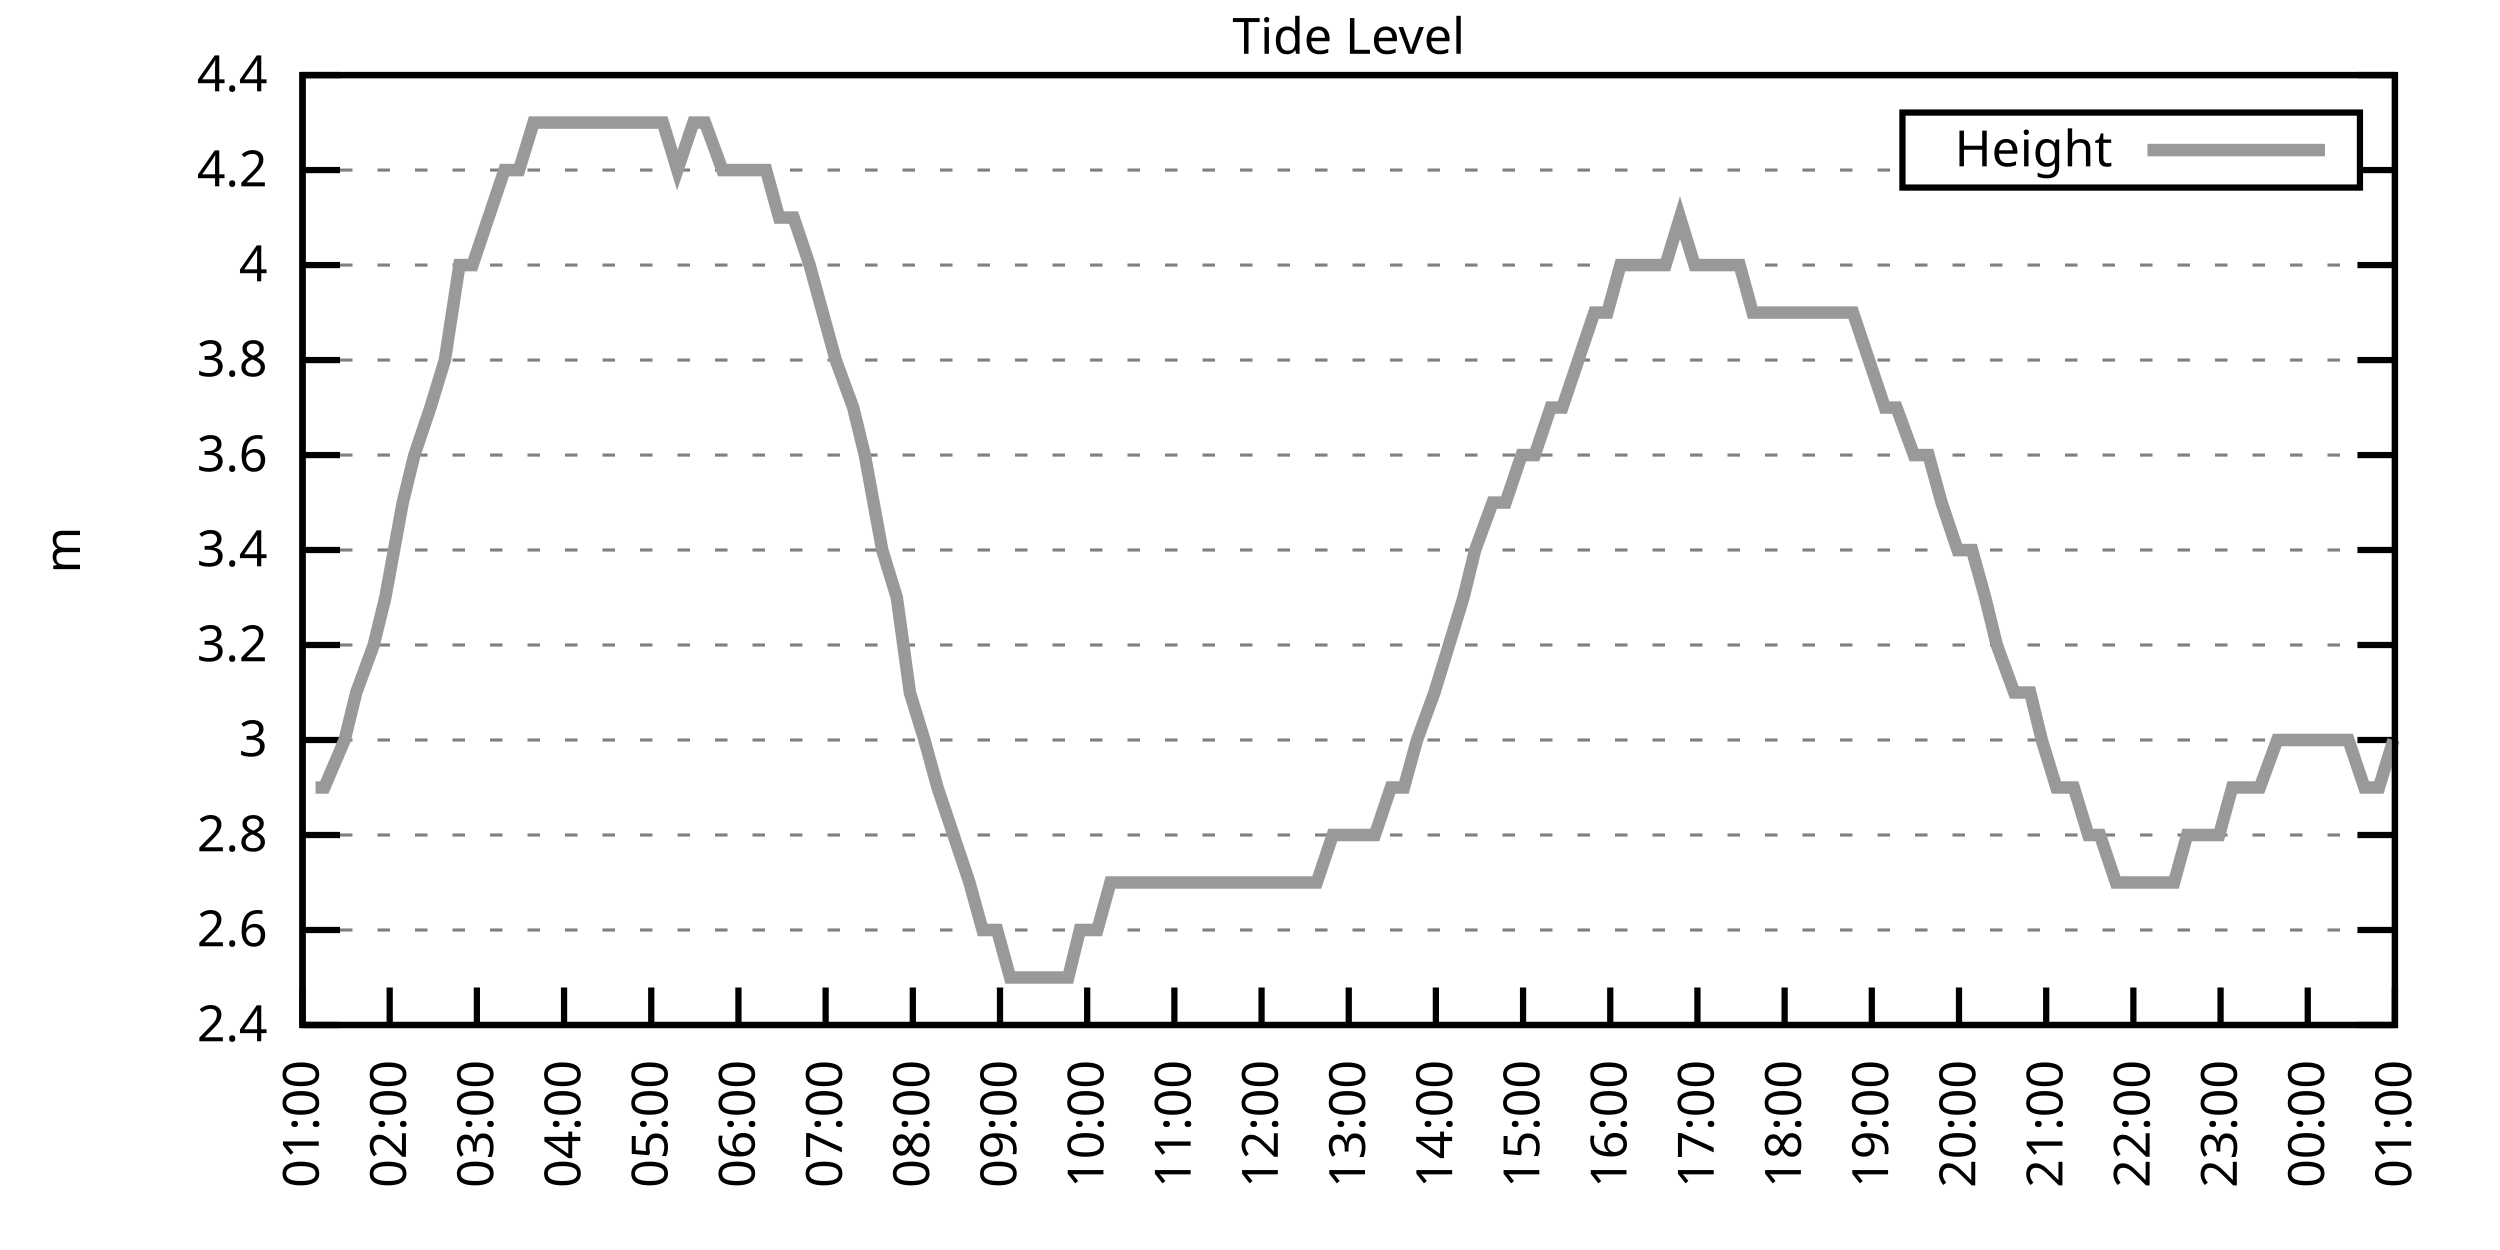
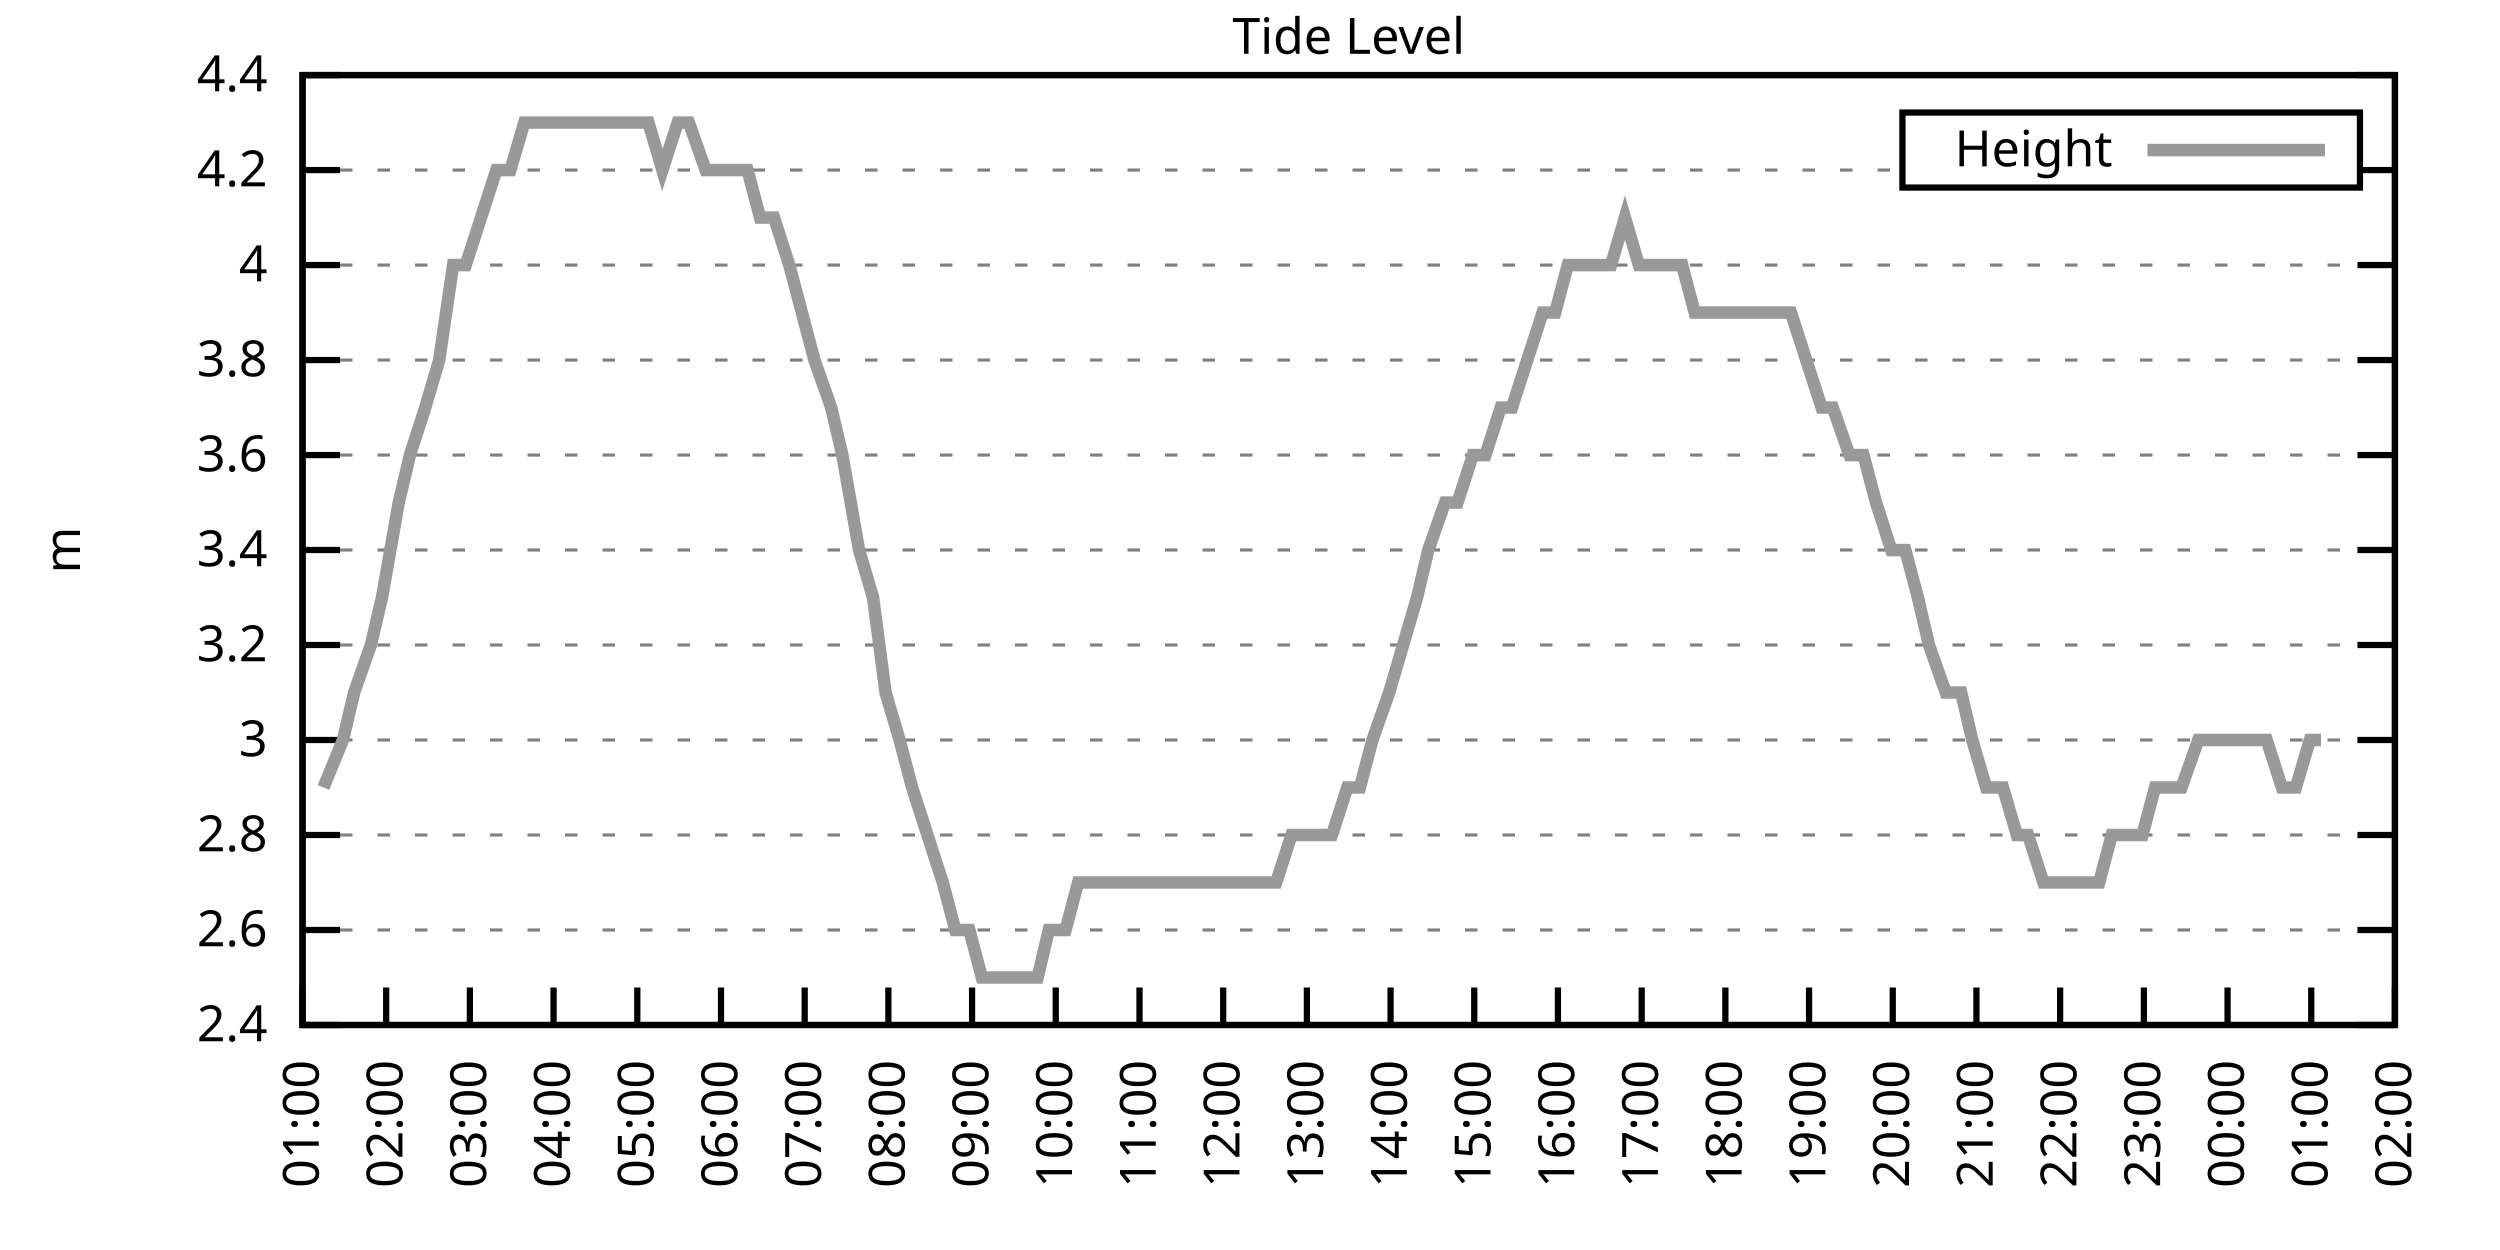
<svg xmlns="http://www.w3.org/2000/svg" xmlns:xlink="http://www.w3.org/1999/xlink" width="400" height="200" viewBox="0 0 400 200">
  <g id="gnuplot_canvas">
    <rect x="0" y="0" width="400" height="200" fill="none" />
    <defs>
      <circle id="gpDot" r="0.5" stroke-width="0.5" stroke="currentColor" />
      <path id="gpPt0" stroke-width="0.333" stroke="currentColor" d="M-1,0 h2 M0,-1 v2" />
      <path id="gpPt1" stroke-width="0.333" stroke="currentColor" d="M-1,-1 L1,1 M1,-1 L-1,1" />
      <path id="gpPt2" stroke-width="0.333" stroke="currentColor" d="M-1,0 L1,0 M0,-1 L0,1 M-1,-1 L1,1 M-1,1 L1,-1" />
      <rect id="gpPt3" stroke-width="0.333" stroke="currentColor" x="-1" y="-1" width="2" height="2" />
      <rect id="gpPt4" stroke-width="0.333" stroke="currentColor" fill="currentColor" x="-1" y="-1" width="2" height="2" />
      <circle id="gpPt5" stroke-width="0.333" stroke="currentColor" cx="0" cy="0" r="1" />
      <use xlink:href="#gpPt5" id="gpPt6" fill="currentColor" stroke="none" />
      <path id="gpPt7" stroke-width="0.333" stroke="currentColor" d="M0,-1.33 L-1.33,0.67 L1.33,0.67 z" />
      <use xlink:href="#gpPt7" id="gpPt8" fill="currentColor" stroke="none" />
      <use xlink:href="#gpPt7" id="gpPt9" stroke="currentColor" transform="rotate(180)" />
      <use xlink:href="#gpPt9" id="gpPt10" fill="currentColor" stroke="none" />
      <use xlink:href="#gpPt3" id="gpPt11" stroke="currentColor" transform="rotate(45)" />
      <use xlink:href="#gpPt11" id="gpPt12" fill="currentColor" stroke="none" />
      <path id="gpPt13" stroke-width="0.333" stroke="currentColor" d="M0,1.330 L1.265,0.411 L0.782,-1.067 L-0.782,-1.076 L-1.265,0.411 z" />
      <use xlink:href="#gpPt13" id="gpPt14" fill="currentColor" stroke="none" />
      <filter id="textbox" filterUnits="objectBoundingBox" x="0" y="0" height="1" width="1">
        <feFlood flood-color="white" flood-opacity="1" result="bgnd" />
        <feComposite in="SourceGraphic" in2="bgnd" operator="atop" />
      </filter>
      <filter id="greybox" filterUnits="objectBoundingBox" x="0" y="0" height="1" width="1">
        <feFlood flood-color="lightgrey" flood-opacity="1" result="grey" />
        <feComposite in="SourceGraphic" in2="grey" operator="atop" />
      </filter>
    </defs>
    <g fill="none" color="white" stroke="currentColor" stroke-width="1.00" stroke-linecap="butt" stroke-linejoin="miter">
</g>
    <g fill="none" color="black" stroke="currentColor" stroke-width="1.00" stroke-linecap="butt" stroke-linejoin="miter">
      <g stroke="none" shape-rendering="crispEdges">
        <polygon fill="rgb(255, 255, 255)" points="48.40,164.00 383.18,164.00 383.18,12.02 48.40,12.02 " />
      </g>
    </g>
    <g fill="none" color="black" stroke="currentColor" stroke-width="1.00" stroke-linecap="butt" stroke-linejoin="miter">
</g>
    <g fill="none" color="black" stroke="black" stroke-width="0.50" stroke-linecap="butt" stroke-linejoin="miter">
</g>
    <g fill="none" color="gray" stroke="currentColor" stroke-width="0.50" stroke-linecap="butt" stroke-linejoin="miter">
      <path stroke="gray" stroke-dasharray="2,4" class="gridline" d="M48.40,164.00 L383.19,164.00  " />
    </g>
    <g fill="none" color="gray" stroke="gray" stroke-width="1.00" stroke-linecap="butt" stroke-linejoin="miter">
</g>
    <g fill="none" color="black" stroke="currentColor" stroke-width="1.00" stroke-linecap="butt" stroke-linejoin="miter">
      <path stroke="black" d="M48.40,164.00 L54.40,164.00 M383.19,164.00 L377.19,164.00  " />
      <g transform="translate(42.80,166.60)" stroke="none" fill="black" font-family="Sans" font-size="8.00" text-anchor="end">
        <text>
          <tspan font-family="Sans"> 2.4</tspan>
        </text>
      </g>
    </g>
    <g fill="none" color="black" stroke="currentColor" stroke-width="1.00" stroke-linecap="butt" stroke-linejoin="miter">
</g>
    <g fill="none" color="black" stroke="black" stroke-width="0.50" stroke-linecap="butt" stroke-linejoin="miter">
</g>
    <g fill="none" color="gray" stroke="currentColor" stroke-width="0.50" stroke-linecap="butt" stroke-linejoin="miter">
      <path stroke="gray" stroke-dasharray="2,4" class="gridline" d="M48.40,148.80 L383.19,148.80  " />
    </g>
    <g fill="none" color="gray" stroke="gray" stroke-width="1.00" stroke-linecap="butt" stroke-linejoin="miter">
</g>
    <g fill="none" color="black" stroke="currentColor" stroke-width="1.00" stroke-linecap="butt" stroke-linejoin="miter">
      <path stroke="black" d="M48.40,148.80 L54.40,148.80 M383.19,148.80 L377.19,148.80  " />
      <g transform="translate(42.80,151.40)" stroke="none" fill="black" font-family="Sans" font-size="8.00" text-anchor="end">
        <text>
          <tspan font-family="Sans"> 2.6</tspan>
        </text>
      </g>
    </g>
    <g fill="none" color="black" stroke="currentColor" stroke-width="1.00" stroke-linecap="butt" stroke-linejoin="miter">
</g>
    <g fill="none" color="black" stroke="black" stroke-width="0.50" stroke-linecap="butt" stroke-linejoin="miter">
</g>
    <g fill="none" color="gray" stroke="currentColor" stroke-width="0.50" stroke-linecap="butt" stroke-linejoin="miter">
      <path stroke="gray" stroke-dasharray="2,4" class="gridline" d="M48.40,133.60 L383.19,133.60  " />
    </g>
    <g fill="none" color="gray" stroke="gray" stroke-width="1.00" stroke-linecap="butt" stroke-linejoin="miter">
</g>
    <g fill="none" color="black" stroke="currentColor" stroke-width="1.00" stroke-linecap="butt" stroke-linejoin="miter">
      <path stroke="black" d="M48.40,133.60 L54.40,133.60 M383.19,133.60 L377.19,133.60  " />
      <g transform="translate(42.80,136.20)" stroke="none" fill="black" font-family="Sans" font-size="8.00" text-anchor="end">
        <text>
          <tspan font-family="Sans"> 2.8</tspan>
        </text>
      </g>
    </g>
    <g fill="none" color="black" stroke="currentColor" stroke-width="1.00" stroke-linecap="butt" stroke-linejoin="miter">
</g>
    <g fill="none" color="black" stroke="black" stroke-width="0.50" stroke-linecap="butt" stroke-linejoin="miter">
</g>
    <g fill="none" color="gray" stroke="currentColor" stroke-width="0.50" stroke-linecap="butt" stroke-linejoin="miter">
      <path stroke="gray" stroke-dasharray="2,4" class="gridline" d="M48.40,118.40 L383.19,118.40  " />
    </g>
    <g fill="none" color="gray" stroke="gray" stroke-width="1.00" stroke-linecap="butt" stroke-linejoin="miter">
</g>
    <g fill="none" color="black" stroke="currentColor" stroke-width="1.00" stroke-linecap="butt" stroke-linejoin="miter">
      <path stroke="black" d="M48.40,118.40 L54.40,118.40 M383.19,118.40 L377.19,118.40  " />
      <g transform="translate(42.80,121.00)" stroke="none" fill="black" font-family="Sans" font-size="8.00" text-anchor="end">
        <text>
          <tspan font-family="Sans"> 3</tspan>
        </text>
      </g>
    </g>
    <g fill="none" color="black" stroke="currentColor" stroke-width="1.00" stroke-linecap="butt" stroke-linejoin="miter">
</g>
    <g fill="none" color="black" stroke="black" stroke-width="0.50" stroke-linecap="butt" stroke-linejoin="miter">
</g>
    <g fill="none" color="gray" stroke="currentColor" stroke-width="0.50" stroke-linecap="butt" stroke-linejoin="miter">
      <path stroke="gray" stroke-dasharray="2,4" class="gridline" d="M48.40,103.20 L383.19,103.20  " />
    </g>
    <g fill="none" color="gray" stroke="gray" stroke-width="1.00" stroke-linecap="butt" stroke-linejoin="miter">
</g>
    <g fill="none" color="black" stroke="currentColor" stroke-width="1.00" stroke-linecap="butt" stroke-linejoin="miter">
      <path stroke="black" d="M48.40,103.20 L54.40,103.20 M383.19,103.20 L377.19,103.20  " />
      <g transform="translate(42.80,105.80)" stroke="none" fill="black" font-family="Sans" font-size="8.00" text-anchor="end">
        <text>
          <tspan font-family="Sans"> 3.2</tspan>
        </text>
      </g>
    </g>
    <g fill="none" color="black" stroke="currentColor" stroke-width="1.00" stroke-linecap="butt" stroke-linejoin="miter">
</g>
    <g fill="none" color="black" stroke="black" stroke-width="0.50" stroke-linecap="butt" stroke-linejoin="miter">
</g>
    <g fill="none" color="gray" stroke="currentColor" stroke-width="0.50" stroke-linecap="butt" stroke-linejoin="miter">
      <path stroke="gray" stroke-dasharray="2,4" class="gridline" d="M48.40,88.00 L383.19,88.00  " />
    </g>
    <g fill="none" color="gray" stroke="gray" stroke-width="1.00" stroke-linecap="butt" stroke-linejoin="miter">
</g>
    <g fill="none" color="black" stroke="currentColor" stroke-width="1.00" stroke-linecap="butt" stroke-linejoin="miter">
      <path stroke="black" d="M48.40,88.00 L54.40,88.00 M383.19,88.00 L377.19,88.00  " />
      <g transform="translate(42.80,90.60)" stroke="none" fill="black" font-family="Sans" font-size="8.00" text-anchor="end">
        <text>
          <tspan font-family="Sans"> 3.4</tspan>
        </text>
      </g>
    </g>
    <g fill="none" color="black" stroke="currentColor" stroke-width="1.00" stroke-linecap="butt" stroke-linejoin="miter">
</g>
    <g fill="none" color="black" stroke="black" stroke-width="0.50" stroke-linecap="butt" stroke-linejoin="miter">
</g>
    <g fill="none" color="gray" stroke="currentColor" stroke-width="0.50" stroke-linecap="butt" stroke-linejoin="miter">
      <path stroke="gray" stroke-dasharray="2,4" class="gridline" d="M48.40,72.81 L383.19,72.81  " />
    </g>
    <g fill="none" color="gray" stroke="gray" stroke-width="1.00" stroke-linecap="butt" stroke-linejoin="miter">
</g>
    <g fill="none" color="black" stroke="currentColor" stroke-width="1.00" stroke-linecap="butt" stroke-linejoin="miter">
      <path stroke="black" d="M48.40,72.81 L54.40,72.81 M383.19,72.81 L377.19,72.81  " />
      <g transform="translate(42.80,75.41)" stroke="none" fill="black" font-family="Sans" font-size="8.00" text-anchor="end">
        <text>
          <tspan font-family="Sans"> 3.6</tspan>
        </text>
      </g>
    </g>
    <g fill="none" color="black" stroke="currentColor" stroke-width="1.00" stroke-linecap="butt" stroke-linejoin="miter">
</g>
    <g fill="none" color="black" stroke="black" stroke-width="0.50" stroke-linecap="butt" stroke-linejoin="miter">
</g>
    <g fill="none" color="gray" stroke="currentColor" stroke-width="0.50" stroke-linecap="butt" stroke-linejoin="miter">
      <path stroke="gray" stroke-dasharray="2,4" class="gridline" d="M48.40,57.61 L383.19,57.61  " />
    </g>
    <g fill="none" color="gray" stroke="gray" stroke-width="1.00" stroke-linecap="butt" stroke-linejoin="miter">
</g>
    <g fill="none" color="black" stroke="currentColor" stroke-width="1.00" stroke-linecap="butt" stroke-linejoin="miter">
      <path stroke="black" d="M48.40,57.61 L54.40,57.61 M383.19,57.61 L377.19,57.61  " />
      <g transform="translate(42.80,60.21)" stroke="none" fill="black" font-family="Sans" font-size="8.00" text-anchor="end">
        <text>
          <tspan font-family="Sans"> 3.8</tspan>
        </text>
      </g>
    </g>
    <g fill="none" color="black" stroke="currentColor" stroke-width="1.00" stroke-linecap="butt" stroke-linejoin="miter">
</g>
    <g fill="none" color="black" stroke="black" stroke-width="0.50" stroke-linecap="butt" stroke-linejoin="miter">
</g>
    <g fill="none" color="gray" stroke="currentColor" stroke-width="0.50" stroke-linecap="butt" stroke-linejoin="miter">
      <path stroke="gray" stroke-dasharray="2,4" class="gridline" d="M48.40,42.41 L383.19,42.41  " />
    </g>
    <g fill="none" color="gray" stroke="gray" stroke-width="1.00" stroke-linecap="butt" stroke-linejoin="miter">
</g>
    <g fill="none" color="black" stroke="currentColor" stroke-width="1.00" stroke-linecap="butt" stroke-linejoin="miter">
      <path stroke="black" d="M48.40,42.41 L54.40,42.41 M383.19,42.41 L377.19,42.41  " />
      <g transform="translate(42.80,45.01)" stroke="none" fill="black" font-family="Sans" font-size="8.00" text-anchor="end">
        <text>
          <tspan font-family="Sans"> 4</tspan>
        </text>
      </g>
    </g>
    <g fill="none" color="black" stroke="currentColor" stroke-width="1.00" stroke-linecap="butt" stroke-linejoin="miter">
</g>
    <g fill="none" color="black" stroke="black" stroke-width="0.50" stroke-linecap="butt" stroke-linejoin="miter">
</g>
    <g fill="none" color="gray" stroke="currentColor" stroke-width="0.50" stroke-linecap="butt" stroke-linejoin="miter">
      <path stroke="gray" stroke-dasharray="2,4" class="gridline" d="M48.40,27.21 L304.39,27.21 M377.59,27.21 L383.19,27.21  " />
    </g>
    <g fill="none" color="gray" stroke="gray" stroke-width="1.00" stroke-linecap="butt" stroke-linejoin="miter">
</g>
    <g fill="none" color="black" stroke="currentColor" stroke-width="1.00" stroke-linecap="butt" stroke-linejoin="miter">
      <path stroke="black" d="M48.40,27.21 L54.40,27.21 M383.19,27.21 L377.19,27.21  " />
      <g transform="translate(42.80,29.81)" stroke="none" fill="black" font-family="Sans" font-size="8.00" text-anchor="end">
        <text>
          <tspan font-family="Sans"> 4.2</tspan>
        </text>
      </g>
    </g>
    <g fill="none" color="black" stroke="currentColor" stroke-width="1.00" stroke-linecap="butt" stroke-linejoin="miter">
</g>
    <g fill="none" color="black" stroke="black" stroke-width="0.50" stroke-linecap="butt" stroke-linejoin="miter">
</g>
    <g fill="none" color="gray" stroke="currentColor" stroke-width="0.50" stroke-linecap="butt" stroke-linejoin="miter">
      <path stroke="gray" stroke-dasharray="2,4" class="gridline" d="M48.40,12.01 L383.19,12.01  " />
    </g>
    <g fill="none" color="gray" stroke="gray" stroke-width="1.00" stroke-linecap="butt" stroke-linejoin="miter">
</g>
    <g fill="none" color="black" stroke="currentColor" stroke-width="1.00" stroke-linecap="butt" stroke-linejoin="miter">
      <path stroke="black" d="M48.40,12.01 L54.40,12.01 M383.19,12.01 L377.19,12.01  " />
      <g transform="translate(42.80,14.61)" stroke="none" fill="black" font-family="Sans" font-size="8.00" text-anchor="end">
        <text>
          <tspan font-family="Sans"> 4.4</tspan>
        </text>
      </g>
    </g>
    <g fill="none" color="black" stroke="currentColor" stroke-width="1.00" stroke-linecap="butt" stroke-linejoin="miter">
      <path stroke="black" d="M48.40,164.00 L48.40,158.00  " />
      <g transform="translate(51.00,169.60) rotate(270.00)" stroke="none" fill="black" font-family="Sans" font-size="8.00" text-anchor="end">
        <text>
          <tspan font-family="Sans">01:00</tspan>
        </text>
      </g>
    </g>
    <g fill="none" color="black" stroke="currentColor" stroke-width="1.00" stroke-linecap="butt" stroke-linejoin="miter">
-       <path stroke="black" d="M62.35,164.00 L62.35,158.00  " />
-       <g transform="translate(64.95,169.60) rotate(270.00)" stroke="none" fill="black" font-family="Sans" font-size="8.00" text-anchor="end">
+       <path stroke="black" d="M61.79,164.00 L61.79,158.00  " />
+       <g transform="translate(64.39,169.60) rotate(270.00)" stroke="none" fill="black" font-family="Sans" font-size="8.00" text-anchor="end">
        <text>
          <tspan font-family="Sans">02:00</tspan>
        </text>
      </g>
    </g>
    <g fill="none" color="black" stroke="currentColor" stroke-width="1.00" stroke-linecap="butt" stroke-linejoin="miter">
-       <path stroke="black" d="M76.30,164.00 L76.30,158.00  " />
-       <g transform="translate(78.90,169.60) rotate(270.00)" stroke="none" fill="black" font-family="Sans" font-size="8.00" text-anchor="end">
+       <path stroke="black" d="M75.18,164.00 L75.18,158.00  " />
+       <g transform="translate(77.78,169.60) rotate(270.00)" stroke="none" fill="black" font-family="Sans" font-size="8.00" text-anchor="end">
        <text>
          <tspan font-family="Sans">03:00</tspan>
        </text>
      </g>
    </g>
    <g fill="none" color="black" stroke="currentColor" stroke-width="1.00" stroke-linecap="butt" stroke-linejoin="miter">
-       <path stroke="black" d="M90.25,164.00 L90.25,158.00  " />
-       <g transform="translate(92.85,169.60) rotate(270.00)" stroke="none" fill="black" font-family="Sans" font-size="8.00" text-anchor="end">
+       <path stroke="black" d="M88.57,164.00 L88.57,158.00  " />
+       <g transform="translate(91.17,169.60) rotate(270.00)" stroke="none" fill="black" font-family="Sans" font-size="8.00" text-anchor="end">
        <text>
          <tspan font-family="Sans">04:00</tspan>
        </text>
      </g>
    </g>
    <g fill="none" color="black" stroke="currentColor" stroke-width="1.00" stroke-linecap="butt" stroke-linejoin="miter">
-       <path stroke="black" d="M104.20,164.00 L104.20,158.00  " />
-       <g transform="translate(106.80,169.60) rotate(270.00)" stroke="none" fill="black" font-family="Sans" font-size="8.00" text-anchor="end">
+       <path stroke="black" d="M101.97,164.00 L101.97,158.00  " />
+       <g transform="translate(104.57,169.60) rotate(270.00)" stroke="none" fill="black" font-family="Sans" font-size="8.00" text-anchor="end">
        <text>
          <tspan font-family="Sans">05:00</tspan>
        </text>
      </g>
    </g>
    <g fill="none" color="black" stroke="currentColor" stroke-width="1.00" stroke-linecap="butt" stroke-linejoin="miter">
-       <path stroke="black" d="M118.15,164.00 L118.15,158.00  " />
-       <g transform="translate(120.75,169.60) rotate(270.00)" stroke="none" fill="black" font-family="Sans" font-size="8.00" text-anchor="end">
+       <path stroke="black" d="M115.36,164.00 L115.36,158.00  " />
+       <g transform="translate(117.96,169.60) rotate(270.00)" stroke="none" fill="black" font-family="Sans" font-size="8.00" text-anchor="end">
        <text>
          <tspan font-family="Sans">06:00</tspan>
        </text>
      </g>
    </g>
    <g fill="none" color="black" stroke="currentColor" stroke-width="1.00" stroke-linecap="butt" stroke-linejoin="miter">
-       <path stroke="black" d="M132.10,164.00 L132.10,158.00  " />
-       <g transform="translate(134.70,169.60) rotate(270.00)" stroke="none" fill="black" font-family="Sans" font-size="8.00" text-anchor="end">
+       <path stroke="black" d="M128.75,164.00 L128.75,158.00  " />
+       <g transform="translate(131.35,169.60) rotate(270.00)" stroke="none" fill="black" font-family="Sans" font-size="8.00" text-anchor="end">
        <text>
          <tspan font-family="Sans">07:00</tspan>
        </text>
      </g>
    </g>
    <g fill="none" color="black" stroke="currentColor" stroke-width="1.00" stroke-linecap="butt" stroke-linejoin="miter">
-       <path stroke="black" d="M146.05,164.00 L146.05,158.00  " />
-       <g transform="translate(148.65,169.60) rotate(270.00)" stroke="none" fill="black" font-family="Sans" font-size="8.00" text-anchor="end">
+       <path stroke="black" d="M142.14,164.00 L142.14,158.00  " />
+       <g transform="translate(144.74,169.60) rotate(270.00)" stroke="none" fill="black" font-family="Sans" font-size="8.00" text-anchor="end">
        <text>
          <tspan font-family="Sans">08:00</tspan>
        </text>
      </g>
    </g>
    <g fill="none" color="black" stroke="currentColor" stroke-width="1.00" stroke-linecap="butt" stroke-linejoin="miter">
-       <path stroke="black" d="M160.00,164.00 L160.00,158.00  " />
-       <g transform="translate(162.60,169.60) rotate(270.00)" stroke="none" fill="black" font-family="Sans" font-size="8.00" text-anchor="end">
+       <path stroke="black" d="M155.53,164.00 L155.53,158.00  " />
+       <g transform="translate(158.13,169.60) rotate(270.00)" stroke="none" fill="black" font-family="Sans" font-size="8.00" text-anchor="end">
        <text>
          <tspan font-family="Sans">09:00</tspan>
        </text>
      </g>
    </g>
    <g fill="none" color="black" stroke="currentColor" stroke-width="1.00" stroke-linecap="butt" stroke-linejoin="miter">
-       <path stroke="black" d="M173.95,164.00 L173.95,158.00  " />
-       <g transform="translate(176.55,169.60) rotate(270.00)" stroke="none" fill="black" font-family="Sans" font-size="8.00" text-anchor="end">
+       <path stroke="black" d="M168.92,164.00 L168.92,158.00  " />
+       <g transform="translate(171.52,169.60) rotate(270.00)" stroke="none" fill="black" font-family="Sans" font-size="8.00" text-anchor="end">
        <text>
          <tspan font-family="Sans">10:00</tspan>
        </text>
      </g>
    </g>
    <g fill="none" color="black" stroke="currentColor" stroke-width="1.00" stroke-linecap="butt" stroke-linejoin="miter">
-       <path stroke="black" d="M187.90,164.00 L187.90,158.00  " />
-       <g transform="translate(190.50,169.60) rotate(270.00)" stroke="none" fill="black" font-family="Sans" font-size="8.00" text-anchor="end">
+       <path stroke="black" d="M182.32,164.00 L182.32,158.00  " />
+       <g transform="translate(184.92,169.60) rotate(270.00)" stroke="none" fill="black" font-family="Sans" font-size="8.00" text-anchor="end">
        <text>
          <tspan font-family="Sans">11:00</tspan>
        </text>
      </g>
    </g>
    <g fill="none" color="black" stroke="currentColor" stroke-width="1.00" stroke-linecap="butt" stroke-linejoin="miter">
-       <path stroke="black" d="M201.85,164.00 L201.85,158.00  " />
-       <g transform="translate(204.45,169.60) rotate(270.00)" stroke="none" fill="black" font-family="Sans" font-size="8.00" text-anchor="end">
+       <path stroke="black" d="M195.71,164.00 L195.71,158.00  " />
+       <g transform="translate(198.31,169.60) rotate(270.00)" stroke="none" fill="black" font-family="Sans" font-size="8.00" text-anchor="end">
        <text>
          <tspan font-family="Sans">12:00</tspan>
        </text>
      </g>
    </g>
    <g fill="none" color="black" stroke="currentColor" stroke-width="1.00" stroke-linecap="butt" stroke-linejoin="miter">
-       <path stroke="black" d="M215.80,164.00 L215.80,158.00  " />
-       <g transform="translate(218.40,169.60) rotate(270.00)" stroke="none" fill="black" font-family="Sans" font-size="8.00" text-anchor="end">
+       <path stroke="black" d="M209.10,164.00 L209.10,158.00  " />
+       <g transform="translate(211.70,169.60) rotate(270.00)" stroke="none" fill="black" font-family="Sans" font-size="8.00" text-anchor="end">
        <text>
          <tspan font-family="Sans">13:00</tspan>
        </text>
      </g>
    </g>
    <g fill="none" color="black" stroke="currentColor" stroke-width="1.00" stroke-linecap="butt" stroke-linejoin="miter">
-       <path stroke="black" d="M229.74,164.00 L229.74,158.00  " />
-       <g transform="translate(232.34,169.60) rotate(270.00)" stroke="none" fill="black" font-family="Sans" font-size="8.00" text-anchor="end">
+       <path stroke="black" d="M222.49,164.00 L222.49,158.00  " />
+       <g transform="translate(225.09,169.60) rotate(270.00)" stroke="none" fill="black" font-family="Sans" font-size="8.00" text-anchor="end">
        <text>
          <tspan font-family="Sans">14:00</tspan>
        </text>
      </g>
    </g>
    <g fill="none" color="black" stroke="currentColor" stroke-width="1.00" stroke-linecap="butt" stroke-linejoin="miter">
-       <path stroke="black" d="M243.69,164.00 L243.69,158.00  " />
-       <g transform="translate(246.29,169.60) rotate(270.00)" stroke="none" fill="black" font-family="Sans" font-size="8.00" text-anchor="end">
+       <path stroke="black" d="M235.88,164.00 L235.88,158.00  " />
+       <g transform="translate(238.48,169.60) rotate(270.00)" stroke="none" fill="black" font-family="Sans" font-size="8.00" text-anchor="end">
        <text>
          <tspan font-family="Sans">15:00</tspan>
        </text>
      </g>
    </g>
    <g fill="none" color="black" stroke="currentColor" stroke-width="1.00" stroke-linecap="butt" stroke-linejoin="miter">
-       <path stroke="black" d="M257.64,164.00 L257.64,158.00  " />
-       <g transform="translate(260.24,169.60) rotate(270.00)" stroke="none" fill="black" font-family="Sans" font-size="8.00" text-anchor="end">
+       <path stroke="black" d="M249.27,164.00 L249.27,158.00  " />
+       <g transform="translate(251.87,169.60) rotate(270.00)" stroke="none" fill="black" font-family="Sans" font-size="8.00" text-anchor="end">
        <text>
          <tspan font-family="Sans">16:00</tspan>
        </text>
      </g>
    </g>
    <g fill="none" color="black" stroke="currentColor" stroke-width="1.00" stroke-linecap="butt" stroke-linejoin="miter">
-       <path stroke="black" d="M271.59,164.00 L271.59,158.00  " />
-       <g transform="translate(274.19,169.60) rotate(270.00)" stroke="none" fill="black" font-family="Sans" font-size="8.00" text-anchor="end">
+       <path stroke="black" d="M262.67,164.00 L262.67,158.00  " />
+       <g transform="translate(265.27,169.60) rotate(270.00)" stroke="none" fill="black" font-family="Sans" font-size="8.00" text-anchor="end">
        <text>
          <tspan font-family="Sans">17:00</tspan>
        </text>
      </g>
    </g>
    <g fill="none" color="black" stroke="currentColor" stroke-width="1.00" stroke-linecap="butt" stroke-linejoin="miter">
-       <path stroke="black" d="M285.54,164.00 L285.54,158.00  " />
-       <g transform="translate(288.14,169.60) rotate(270.00)" stroke="none" fill="black" font-family="Sans" font-size="8.00" text-anchor="end">
+       <path stroke="black" d="M276.06,164.00 L276.06,158.00  " />
+       <g transform="translate(278.66,169.60) rotate(270.00)" stroke="none" fill="black" font-family="Sans" font-size="8.00" text-anchor="end">
        <text>
          <tspan font-family="Sans">18:00</tspan>
        </text>
      </g>
    </g>
    <g fill="none" color="black" stroke="currentColor" stroke-width="1.00" stroke-linecap="butt" stroke-linejoin="miter">
-       <path stroke="black" d="M299.49,164.00 L299.49,158.00  " />
-       <g transform="translate(302.09,169.60) rotate(270.00)" stroke="none" fill="black" font-family="Sans" font-size="8.00" text-anchor="end">
+       <path stroke="black" d="M289.45,164.00 L289.45,158.00  " />
+       <g transform="translate(292.05,169.60) rotate(270.00)" stroke="none" fill="black" font-family="Sans" font-size="8.00" text-anchor="end">
        <text>
          <tspan font-family="Sans">19:00</tspan>
        </text>
      </g>
    </g>
    <g fill="none" color="black" stroke="currentColor" stroke-width="1.00" stroke-linecap="butt" stroke-linejoin="miter">
-       <path stroke="black" d="M313.44,164.00 L313.44,158.00  " />
-       <g transform="translate(316.04,169.60) rotate(270.00)" stroke="none" fill="black" font-family="Sans" font-size="8.00" text-anchor="end">
+       <path stroke="black" d="M302.84,164.00 L302.84,158.00  " />
+       <g transform="translate(305.44,169.60) rotate(270.00)" stroke="none" fill="black" font-family="Sans" font-size="8.00" text-anchor="end">
        <text>
          <tspan font-family="Sans">20:00</tspan>
        </text>
      </g>
    </g>
    <g fill="none" color="black" stroke="currentColor" stroke-width="1.00" stroke-linecap="butt" stroke-linejoin="miter">
-       <path stroke="black" d="M327.39,164.00 L327.39,158.00  " />
-       <g transform="translate(329.99,169.60) rotate(270.00)" stroke="none" fill="black" font-family="Sans" font-size="8.00" text-anchor="end">
+       <path stroke="black" d="M316.23,164.00 L316.23,158.00  " />
+       <g transform="translate(318.83,169.60) rotate(270.00)" stroke="none" fill="black" font-family="Sans" font-size="8.00" text-anchor="end">
        <text>
          <tspan font-family="Sans">21:00</tspan>
        </text>
      </g>
    </g>
    <g fill="none" color="black" stroke="currentColor" stroke-width="1.00" stroke-linecap="butt" stroke-linejoin="miter">
-       <path stroke="black" d="M341.34,164.00 L341.34,158.00  " />
-       <g transform="translate(343.94,169.60) rotate(270.00)" stroke="none" fill="black" font-family="Sans" font-size="8.00" text-anchor="end">
+       <path stroke="black" d="M329.62,164.00 L329.62,158.00  " />
+       <g transform="translate(332.22,169.60) rotate(270.00)" stroke="none" fill="black" font-family="Sans" font-size="8.00" text-anchor="end">
        <text>
          <tspan font-family="Sans">22:00</tspan>
        </text>
      </g>
    </g>
    <g fill="none" color="black" stroke="currentColor" stroke-width="1.00" stroke-linecap="butt" stroke-linejoin="miter">
-       <path stroke="black" d="M355.29,164.00 L355.29,158.00  " />
-       <g transform="translate(357.89,169.60) rotate(270.00)" stroke="none" fill="black" font-family="Sans" font-size="8.00" text-anchor="end">
+       <path stroke="black" d="M343.02,164.00 L343.02,158.00  " />
+       <g transform="translate(345.62,169.60) rotate(270.00)" stroke="none" fill="black" font-family="Sans" font-size="8.00" text-anchor="end">
        <text>
          <tspan font-family="Sans">23:00</tspan>
        </text>
      </g>
    </g>
    <g fill="none" color="black" stroke="currentColor" stroke-width="1.00" stroke-linecap="butt" stroke-linejoin="miter">
-       <path stroke="black" d="M369.24,164.00 L369.24,158.00  " />
-       <g transform="translate(371.84,169.60) rotate(270.00)" stroke="none" fill="black" font-family="Sans" font-size="8.00" text-anchor="end">
+       <path stroke="black" d="M356.41,164.00 L356.41,158.00  " />
+       <g transform="translate(359.01,169.60) rotate(270.00)" stroke="none" fill="black" font-family="Sans" font-size="8.00" text-anchor="end">
        <text>
          <tspan font-family="Sans">00:00</tspan>
+         </text>
+       </g>
+     </g>
+     <g fill="none" color="black" stroke="currentColor" stroke-width="1.00" stroke-linecap="butt" stroke-linejoin="miter">
+       <path stroke="black" d="M369.80,164.00 L369.80,158.00  " />
+       <g transform="translate(372.40,169.60) rotate(270.00)" stroke="none" fill="black" font-family="Sans" font-size="8.00" text-anchor="end">
+         <text>
+           <tspan font-family="Sans">01:00</tspan>
        </text>
      </g>
    </g>
    <g fill="none" color="black" stroke="currentColor" stroke-width="1.00" stroke-linecap="butt" stroke-linejoin="miter">
      <path stroke="black" d="M383.19,164.00 L383.19,158.00  " />
      <g transform="translate(385.79,169.60) rotate(270.00)" stroke="none" fill="black" font-family="Sans" font-size="8.00" text-anchor="end">
        <text>
-           <tspan font-family="Sans">01:00</tspan>
+           <tspan font-family="Sans">02:00</tspan>
        </text>
      </g>
    </g>
    <g fill="none" color="black" stroke="currentColor" stroke-width="1.00" stroke-linecap="butt" stroke-linejoin="miter">
</g>
    <g fill="none" color="black" stroke="currentColor" stroke-width="1.00" stroke-linecap="butt" stroke-linejoin="miter">
      <path stroke="black" d="M48.40,12.01 L48.40,164.00 L383.19,164.00 L383.19,12.01 L48.40,12.01 Z  " />
    </g>
    <g fill="none" color="black" stroke="currentColor" stroke-width="1.00" stroke-linecap="butt" stroke-linejoin="miter">
</g>
    <g fill="none" color="black" stroke="currentColor" stroke-width="1.00" stroke-linecap="butt" stroke-linejoin="miter">
      <path stroke="black" d="M304.39,30.01 L304.39,18.01 L377.59,18.01 L377.59,30.01 L304.39,30.01 Z  " />
    </g>
    <g id="Tide_level_plot_1">
      <g fill="none" color="white" stroke="black" stroke-width="2.00" stroke-linecap="butt" stroke-linejoin="miter">
</g>
      <g fill="none" color="black" stroke="currentColor" stroke-width="2.00" stroke-linecap="butt" stroke-linejoin="miter">
        <g transform="translate(337.99,26.61)" stroke="none" fill="black" font-family="Sans" font-size="8.00" text-anchor="end">
          <text>
            <tspan font-family="Sans">Height</tspan>
          </text>
        </g>
      </g>
      <g fill="none" color="black" stroke="currentColor" stroke-width="2.00" stroke-linecap="butt" stroke-linejoin="miter">
-         <path stroke="rgb(153, 153, 153)" d="M343.59,24.01 L371.99,24.01 M50.49,126.00 L51.89,126.00 L55.14,118.40 L57.00,110.80 L59.79,103.20 L61.65,95.60   L64.44,80.41 L66.30,72.81 L68.86,65.21 L71.18,57.61 L73.51,42.41 L75.60,42.41 L78.16,34.81 L80.72,27.21   L83.04,27.21 L85.37,19.61 L87.69,19.61 L90.02,19.61 L91.41,19.61 L93.74,19.61 L96.53,19.61 L99.32,19.61   L101.64,19.61 L103.73,19.61 L106.06,19.61 L108.38,27.21 L110.94,19.61 L112.80,19.61 L115.59,27.21 L117.68,27.21   L119.78,27.21 L122.57,27.21 L124.66,34.81 L126.98,34.81 L129.54,42.41 L131.63,50.01 L133.72,57.61 L136.51,65.21   L138.37,72.81 L141.16,88.01 L143.49,95.60 L145.58,110.80 L147.91,118.40 L150.00,126.00 L152.56,133.60 L155.11,141.20   L157.21,148.80 L159.53,148.80 L161.62,156.40 L164.41,156.40 L166.51,156.40 L169.06,156.40 L170.92,156.40 L172.78,148.80   L175.57,148.80 L177.67,141.20 L179.76,141.20 L182.08,141.20 L184.64,141.20 L187.66,141.20 L189.99,141.20 L192.31,141.20   L196.50,141.20 L199.29,141.20 L201.15,141.20 L203.94,141.20 L206.26,141.20 L208.36,141.20 L210.68,141.20 L213.24,133.60   L215.10,133.60 L217.89,133.60 L219.98,133.60 L222.54,126.00 L224.63,126.00 L226.72,118.40 L229.51,110.80 L231.84,103.20   L234.16,95.60 L236.02,88.01 L238.81,80.41 L240.90,80.41 L243.46,72.81 L245.55,72.81 L248.11,65.21 L249.97,65.21   L252.53,57.61 L255.09,50.01 L257.18,50.01 L259.27,42.41 L261.83,42.41 L264.39,42.41 L266.48,42.41 L268.80,34.81   L271.13,42.41 L273.22,42.41 L276.01,42.41 L278.34,42.41 L280.43,50.01 L282.99,50.01 L284.38,50.01 L287.64,50.01   L289.73,50.01 L292.29,50.01 L294.61,50.01 L296.47,50.01 L299.03,57.61 L301.58,65.21 L303.44,65.21 L306.23,72.81   L308.56,72.81 L310.65,80.41 L313.21,88.01 L315.53,88.01 L317.63,95.60 L319.49,103.20 L322.28,110.80 L324.83,110.80   L326.69,118.40 L329.02,126.00 L331.81,126.00 L334.13,133.60 L335.99,133.60 L338.55,141.20 L341.11,141.20 L343.20,141.20   L345.76,141.20 L347.85,141.20 L349.94,133.60 L352.73,133.60 L355.06,133.60 L357.15,126.00 L359.71,126.00 L361.57,126.00   L364.36,118.40 L366.68,118.40 L368.78,118.40 L370.87,118.40 L373.43,118.40 L375.75,118.40 L378.31,126.00 L380.63,126.00   L382.96,118.40  " />
+         <path stroke="rgb(153, 153, 153)" d="M343.59,24.01 L371.99,24.01 M51.75,126.00 L54.87,118.40 L56.66,110.80 L59.34,103.20 L61.12,95.60 L63.80,80.41   L65.59,72.81 L68.04,65.21 L70.27,57.61 L72.50,42.41 L74.51,42.41 L76.97,34.81 L79.42,27.21 L81.66,27.21   L83.89,19.61 L86.12,19.61 L88.35,19.61 L89.69,19.61 L91.92,19.61 L94.60,19.61 L97.28,19.61 L99.51,19.61   L101.52,19.61 L103.75,19.61 L105.98,27.21 L108.44,19.61 L110.22,19.61 L112.90,27.21 L114.91,27.21 L116.92,27.21   L119.60,27.21 L121.61,34.81 L123.84,34.81 L126.29,42.41 L128.30,50.01 L130.31,57.61 L132.99,65.21 L134.78,72.81   L137.45,88.01 L139.69,95.60 L141.69,110.80 L143.93,118.40 L145.94,126.00 L148.39,133.60 L150.85,141.20 L152.85,148.80   L155.09,148.80 L157.10,156.40 L159.77,156.40 L161.78,156.40 L164.24,156.40 L166.02,156.40 L167.81,148.80 L170.49,148.80   L172.50,141.20 L174.50,141.20 L176.74,141.20 L179.19,141.20 L182.09,141.20 L184.32,141.20 L186.56,141.20 L190.57,141.20   L193.25,141.20 L195.04,141.20 L197.72,141.20 L199.95,141.20 L201.96,141.20 L204.19,141.20 L206.64,133.60 L208.43,133.60   L211.11,133.60 L213.12,133.60 L215.57,126.00 L217.58,126.00 L219.59,118.40 L222.27,110.80 L224.50,103.20 L226.73,95.60   L228.52,88.01 L231.20,80.41 L233.20,80.41 L235.66,72.81 L237.67,72.81 L240.12,65.21 L241.91,65.21 L244.36,57.61   L246.82,50.01 L248.83,50.01 L250.84,42.41 L253.29,42.41 L255.75,42.41 L257.76,42.41 L259.99,34.81 L262.22,42.41   L264.23,42.41 L266.91,42.41 L269.14,42.41 L271.15,50.01 L273.60,50.01 L274.94,50.01 L278.07,50.01 L280.07,50.01   L282.53,50.01 L284.76,50.01 L286.55,50.01 L289.00,57.61 L291.46,65.21 L293.24,65.21 L295.92,72.81 L298.15,72.81   L300.16,80.41 L302.62,88.01 L304.85,88.01 L306.86,95.60 L308.64,103.20 L311.32,110.80 L313.78,110.80 L315.56,118.40   L317.79,126.00 L320.47,126.00 L322.70,133.60 L324.49,133.60 L326.95,141.20 L329.40,141.20 L331.41,141.20 L333.86,141.20   L335.87,141.20 L337.88,133.60 L340.56,133.60 L342.79,133.60 L344.80,126.00 L347.26,126.00 L349.04,126.00 L351.72,118.40   L353.95,118.40 L355.96,118.40 L357.97,118.40 L360.42,118.40 L362.66,118.40 L365.11,126.00 L367.34,126.00 L369.58,118.40   L371.36,118.40  " />
      </g>
    </g>
    <g fill="none" color="black" stroke="currentColor" stroke-width="2.00" stroke-linecap="butt" stroke-linejoin="miter">
</g>
    <g fill="none" color="black" stroke="black" stroke-width="1.00" stroke-linecap="butt" stroke-linejoin="miter">
</g>
    <g fill="none" color="black" stroke="currentColor" stroke-width="1.00" stroke-linecap="butt" stroke-linejoin="miter">
      <path stroke="black" d="M48.40,12.01 L48.40,164.00 L383.19,164.00 L383.19,12.01 L48.40,12.01 Z  " />
      <g transform="translate(12.80,88.01) rotate(270.00)" stroke="none" fill="black" font-family="Sans" font-size="8.00" text-anchor="middle">
        <text>
          <tspan font-family="Sans">m</tspan>
        </text>
      </g>
    </g>
    <g fill="none" color="black" stroke="currentColor" stroke-width="1.00" stroke-linecap="butt" stroke-linejoin="miter">
</g>
    <g fill="none" color="black" stroke="currentColor" stroke-width="1.00" stroke-linecap="butt" stroke-linejoin="miter">
      <g transform="translate(215.79,8.61)" stroke="none" fill="black" font-family="Sans" font-size="8.00" text-anchor="middle">
        <text>
          <tspan font-family="Sans">Tide Level</tspan>
        </text>
      </g>
    </g>
    <g fill="none" color="black" stroke="currentColor" stroke-width="1.00" stroke-linecap="butt" stroke-linejoin="miter">
</g>
  </g>
</svg>
